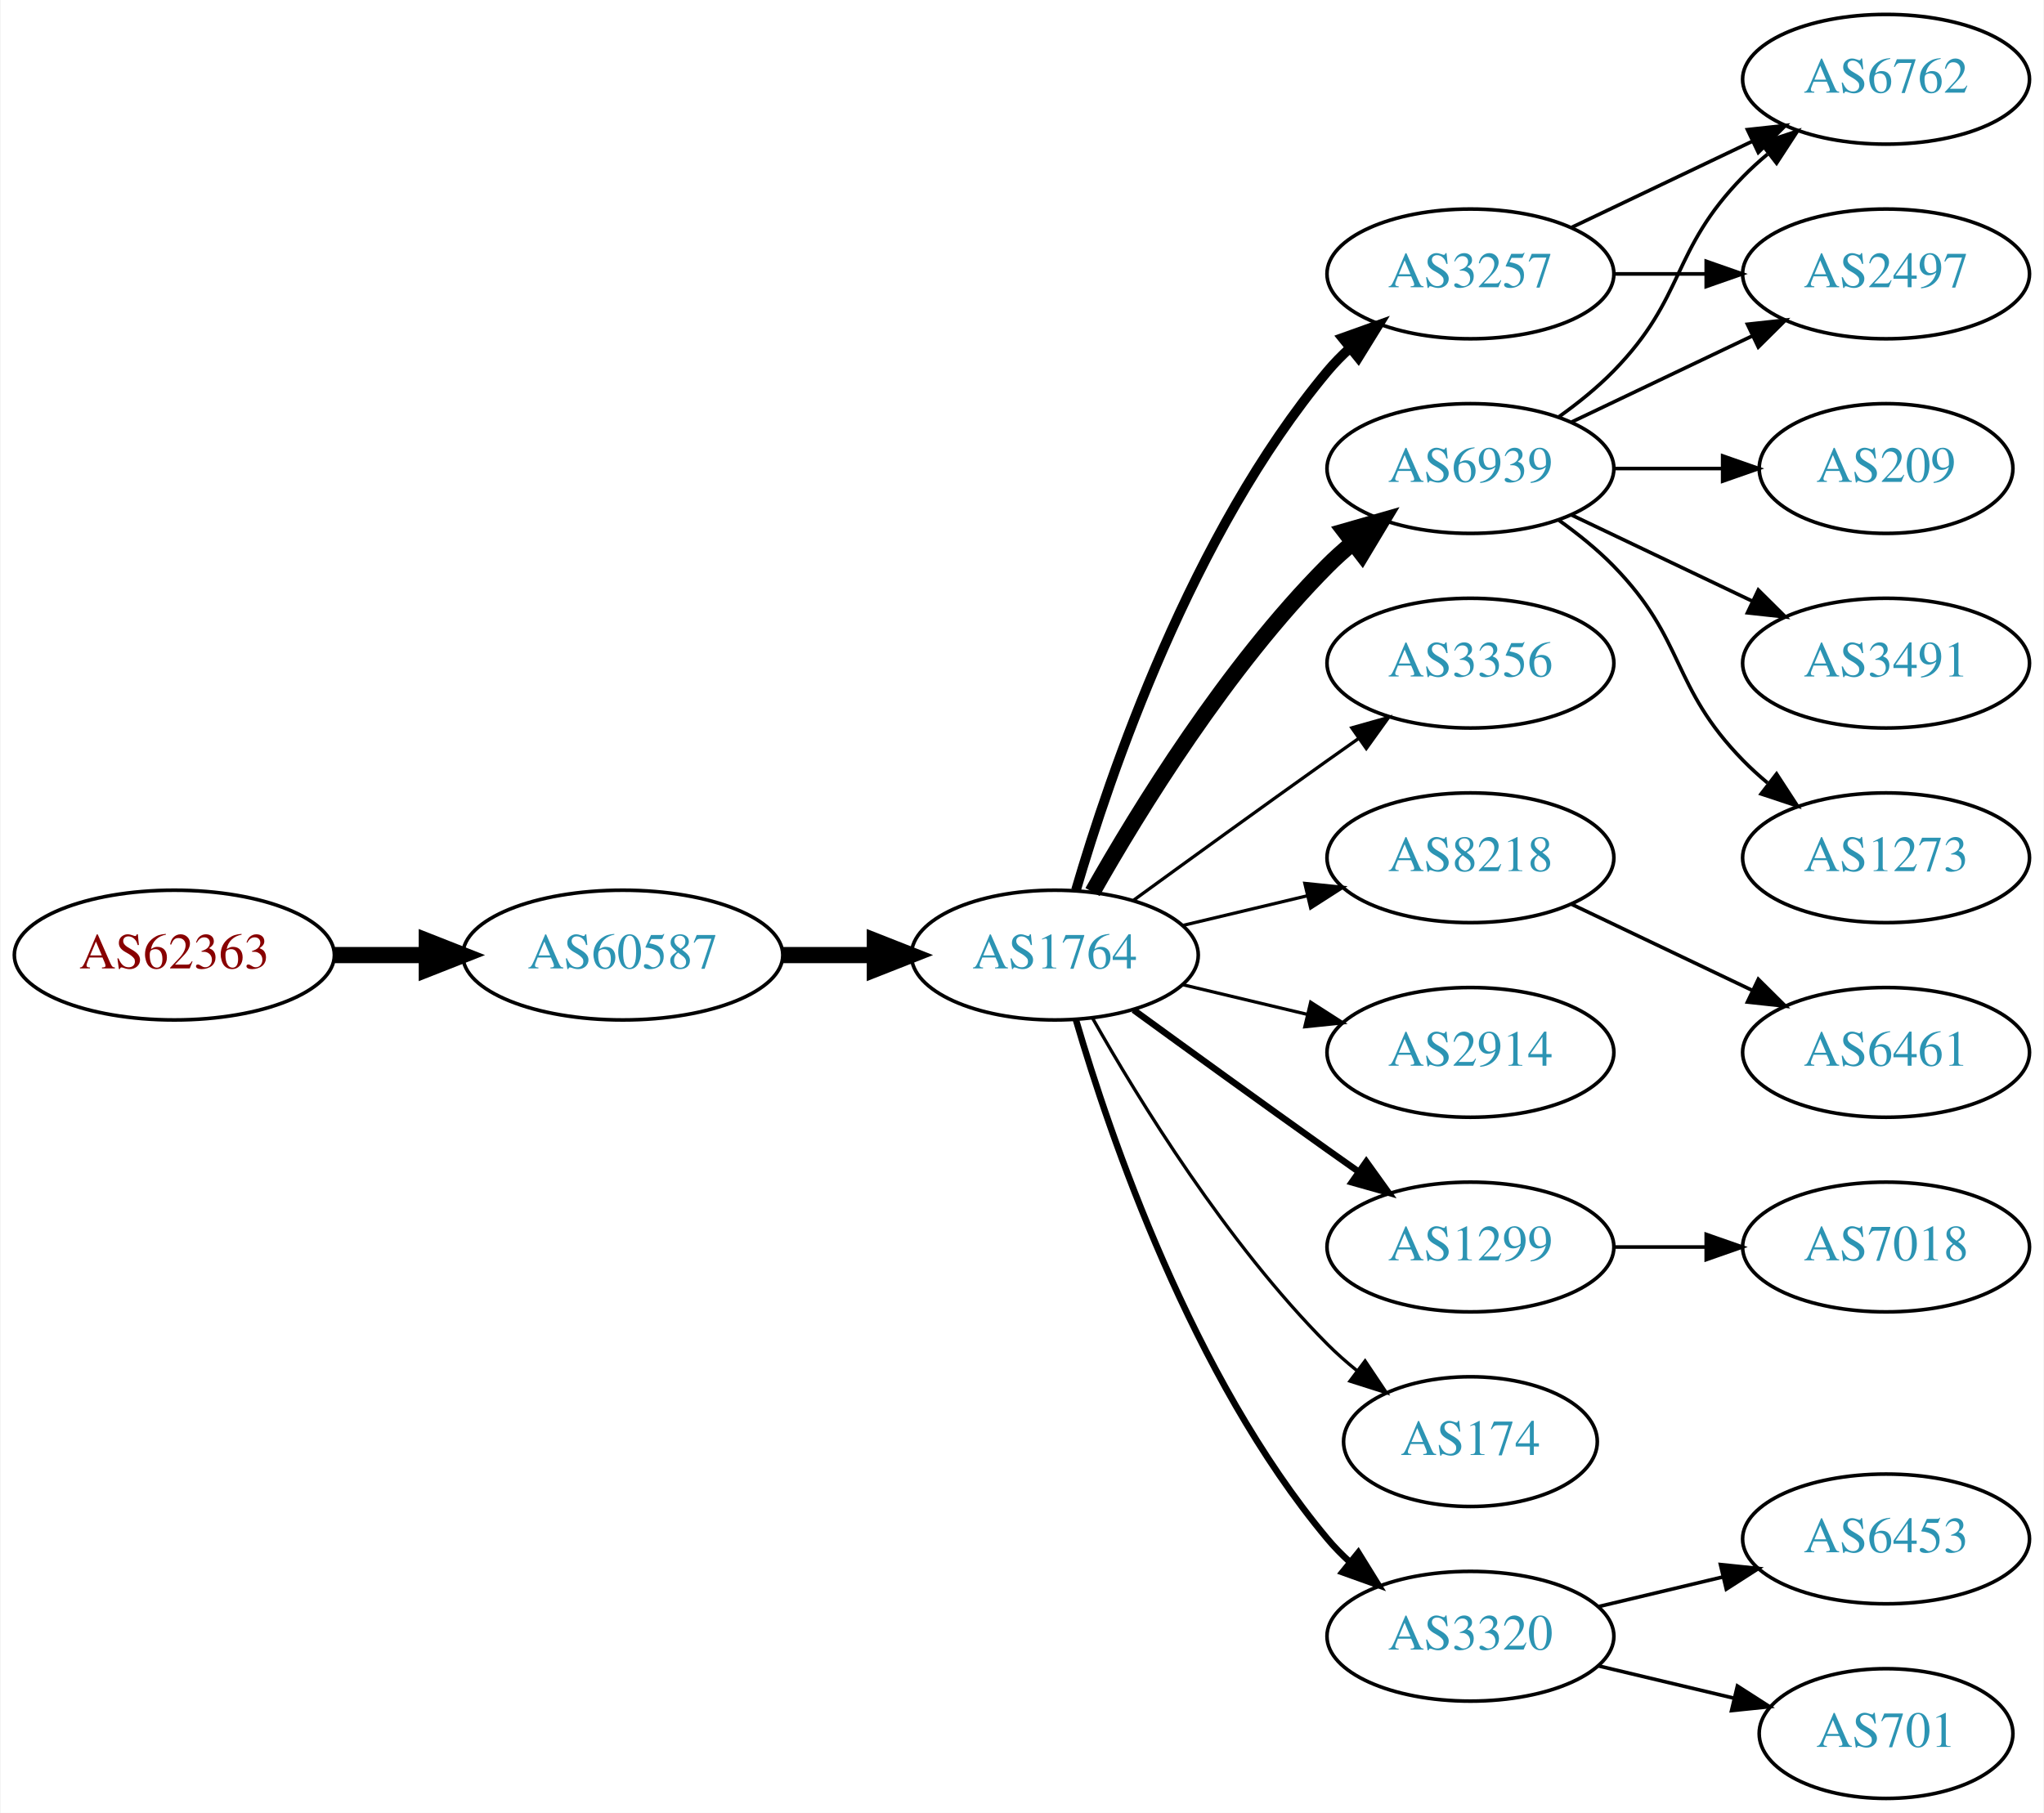
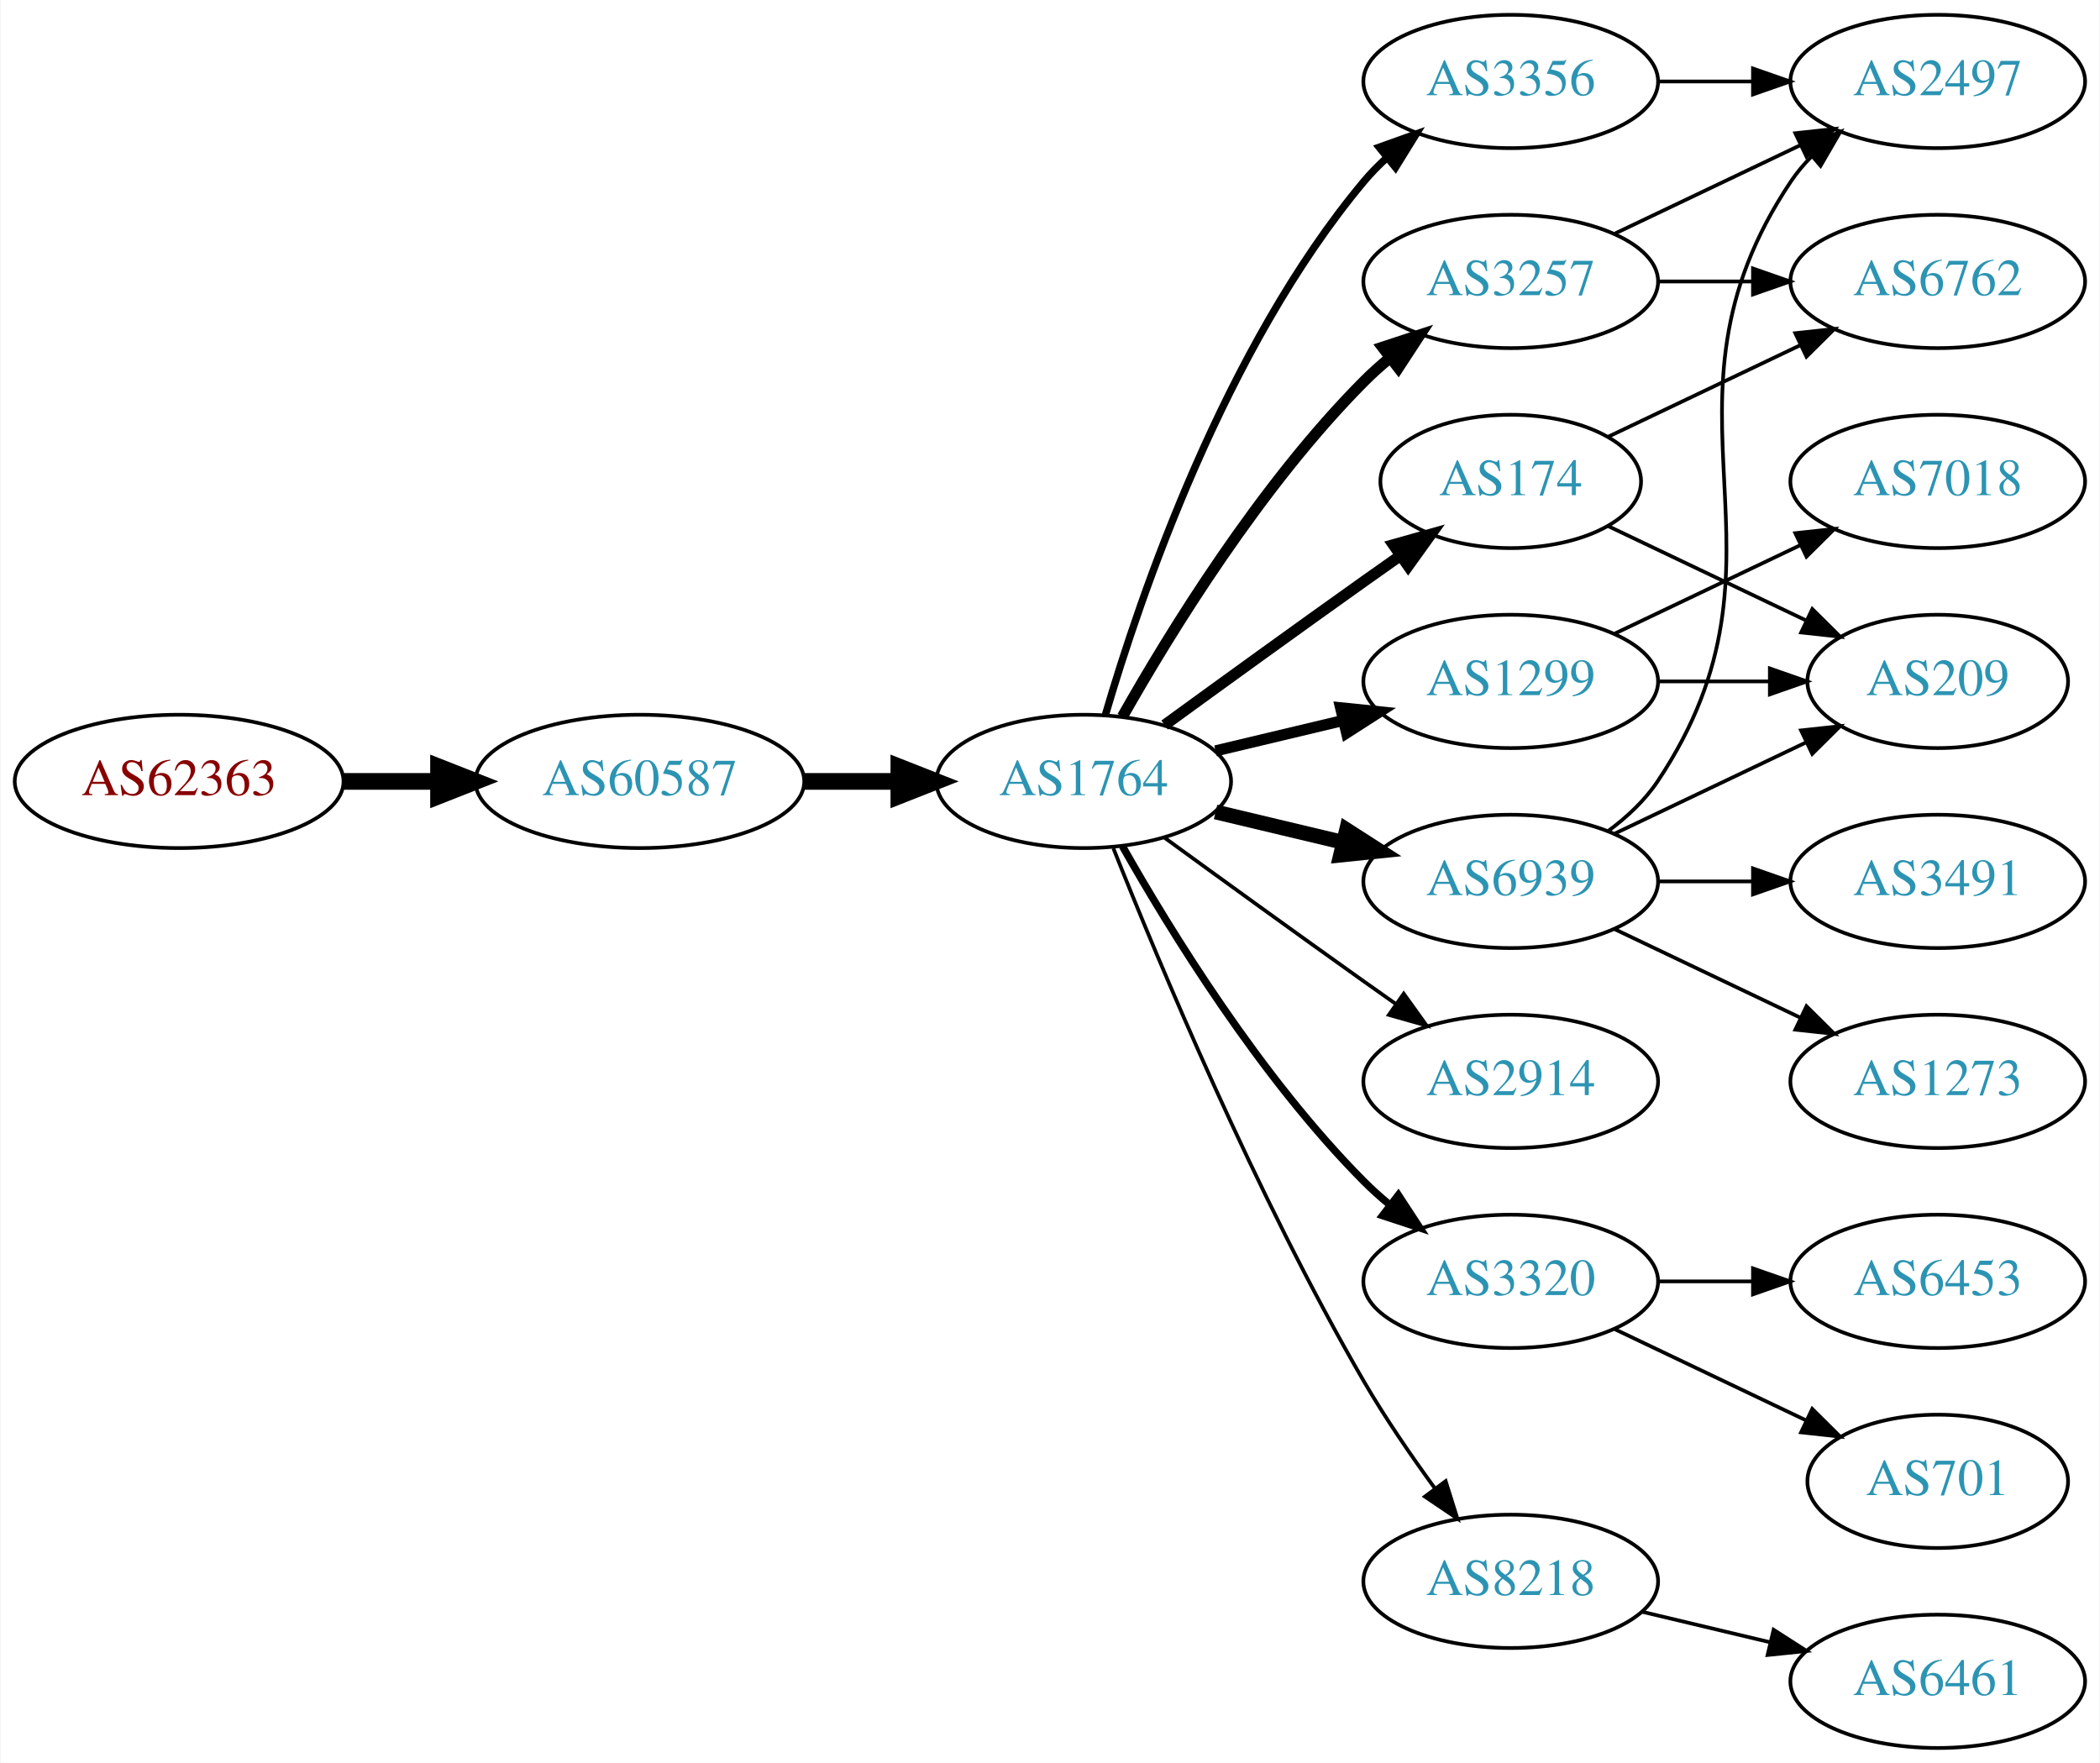
- <svg xmlns="http://www.w3.org/2000/svg" xmlns:xlink="http://www.w3.org/1999/xlink" width="567pt" height="503pt" viewBox="0.00 0.00 566.66 503.00">
-   <g id="graph0" class="graph" transform="scale(1 1) rotate(0) translate(4 499)">
-     <polygon fill="white" stroke="none" points="-4,4 -4,-499 562.663,-499 562.663,4 -4,4" />
+ <svg xmlns="http://www.w3.org/2000/svg" xmlns:xlink="http://www.w3.org/1999/xlink" width="567pt" height="476pt" viewBox="0.00 0.00 566.66 476.00">
+   <g id="graph0" class="graph" transform="scale(1 1) rotate(0) translate(4 472)">
+     <polygon fill="white" stroke="none" points="-4,4 -4,-472 562.663,-472 562.663,4 -4,4" />
    <g id="node1" class="node">
      <g id="a_node1">
        <a xlink:href="/asn/62363" xlink:title="AS62363 ~ Ertl &amp; Gross OG [AT]">
-           <ellipse fill="#ffffff" stroke="black" cx="44.196" cy="-234" rx="44.393" ry="18" />
-           <text text-anchor="middle" x="44.196" y="-230.3" font-family="Times,serif" font-size="14.00" fill="#880000">AS62363</text>
+           <ellipse fill="#ffffff" stroke="black" cx="44.196" cy="-261" rx="44.393" ry="18" />
+           <text text-anchor="middle" x="44.196" y="-257.3" font-family="Times,serif" font-size="14.00" fill="#880000">AS62363</text>
        </a>
      </g>
    </g>
    <g id="node2" class="node">
      <g id="a_node2">
        <a xlink:href="/asn/60587" xlink:title="AS60587 ~ XINON GmbH [AT]">
-           <ellipse fill="#ffffff" stroke="black" cx="168.588" cy="-234" rx="44.393" ry="18" />
-           <text text-anchor="middle" x="168.588" y="-230.3" font-family="Times,serif" font-size="14.00" fill="#2c94b3">AS60587</text>
+           <ellipse fill="#ffffff" stroke="black" cx="168.588" cy="-261" rx="44.393" ry="18" />
+           <text text-anchor="middle" x="168.588" y="-257.3" font-family="Times,serif" font-size="14.00" fill="#2c94b3">AS60587</text>
        </a>
      </g>
    </g>
    <g id="edge1" class="edge">
-       <path fill="none" stroke="black" stroke-width="4.5" d="M88.692,-234C96.898,-234 105.569,-234 114.041,-234" />
-       <polygon fill="black" stroke="black" stroke-width="4.5" points="114.233,-237.938 124.233,-234 114.233,-230.063 114.233,-237.938" />
+       <path fill="none" stroke="black" stroke-width="4.5" d="M88.692,-261C96.898,-261 105.569,-261 114.041,-261" />
+       <polygon fill="black" stroke="black" stroke-width="4.5" points="114.233,-264.938 124.233,-261 114.233,-257.063 114.233,-264.938" />
    </g>
    <g id="node3" class="node">
      <g id="a_node3">
        <a xlink:href="/asn/1764" xlink:title="AS1764 ~ NEXTLAYER-AS [AT]">
-           <ellipse fill="#ffffff" stroke="black" cx="288.431" cy="-234" rx="39.794" ry="18" />
-           <text text-anchor="middle" x="288.431" y="-230.3" font-family="Times,serif" font-size="14.00" fill="#2c94b3">AS1764</text>
+           <ellipse fill="#ffffff" stroke="black" cx="288.431" cy="-261" rx="39.794" ry="18" />
+           <text text-anchor="middle" x="288.431" y="-257.3" font-family="Times,serif" font-size="14.00" fill="#2c94b3">AS1764</text>
        </a>
      </g>
    </g>
    <g id="edge2" class="edge">
-       <path fill="none" stroke="black" stroke-width="4.5" d="M212.799,-234C221.112,-234 229.875,-234 238.357,-234" />
-       <polygon fill="black" stroke="black" stroke-width="4.5" points="238.516,-237.938 248.516,-234 238.516,-230.063 238.516,-237.938" />
+       <path fill="none" stroke="black" stroke-width="4.5" d="M212.799,-261C221.112,-261 229.875,-261 238.357,-261" />
+       <polygon fill="black" stroke="black" stroke-width="4.5" points="238.516,-264.938 248.516,-261 238.516,-257.063 238.516,-264.938" />
    </g>
    <g id="node4" class="node">
      <g id="a_node4">
-         <a xlink:href="/asn/6939" xlink:title="AS6939 ~ Hurricane Electric LLC [US]">
-           <ellipse fill="#ffffff" stroke="black" cx="403.724" cy="-369" rx="39.794" ry="18" />
-           <text text-anchor="middle" x="403.724" y="-365.3" font-family="Times,serif" font-size="14.00" fill="#2c94b3">AS6939</text>
+         <a xlink:href="/asn/3257" xlink:title="AS3257 ~ GTT [DE]">
+           <ellipse fill="#ffffff" stroke="black" cx="403.724" cy="-396" rx="39.794" ry="18" />
+           <text text-anchor="middle" x="403.724" y="-392.3" font-family="Times,serif" font-size="14.00" fill="#2c94b3">AS3257</text>
        </a>
      </g>
    </g>
    <g id="edge3" class="edge">
-       <path fill="none" stroke="black" stroke-width="4.5" d="M298.891,-251.49C311.672,-274.096 336.105,-313.886 364.077,-342 366.188,-344.121 368.484,-346.188 370.87,-348.171" />
-       <polygon fill="black" stroke="black" stroke-width="4.5" points="368.855,-351.589 379.185,-354.556 373.652,-345.343 368.855,-351.589" />
+       <path fill="none" stroke="black" stroke-width="3" d="M298.891,-278.49C311.672,-301.096 336.105,-340.886 364.077,-369 366.188,-371.121 368.484,-373.188 370.87,-375.171" />
+       <polygon fill="black" stroke="black" stroke-width="3" points="369.122,-378.242 379.185,-381.556 373.385,-372.69 369.122,-378.242" />
    </g>
    <g id="node5" class="node">
      <g id="a_node5">
-         <a xlink:href="/asn/3356" xlink:title="AS3356 ~ Level 3 Parent, LLC [US]">
-           <ellipse fill="#ffffff" stroke="black" cx="403.724" cy="-315" rx="39.794" ry="18" />
-           <text text-anchor="middle" x="403.724" y="-311.3" font-family="Times,serif" font-size="14.00" fill="#2c94b3">AS3356</text>
+         <a xlink:href="/asn/2914" xlink:title="AS2914 ~ NTT America, Inc. [US]">
+           <ellipse fill="#ffffff" stroke="black" cx="403.724" cy="-180" rx="39.794" ry="18" />
+           <text text-anchor="middle" x="403.724" y="-176.3" font-family="Times,serif" font-size="14.00" fill="#2c94b3">AS2914</text>
        </a>
      </g>
    </g>
    <g id="edge4" class="edge">
-       <path fill="none" stroke="black" stroke-width="0.9" d="M310.279,-249.222C325.213,-260.091 345.827,-275.025 364.077,-288 366.898,-290.005 369.841,-292.085 372.789,-294.159" />
-       <polygon fill="black" stroke="black" stroke-width="0.9" points="370.816,-297.05 381.013,-299.926 374.835,-291.319 370.816,-297.05" />
+       <path fill="none" stroke="black" d="M310.279,-245.778C325.213,-234.909 345.827,-219.975 364.077,-207 366.898,-204.995 369.841,-202.915 372.789,-200.841" />
+       <polygon fill="black" stroke="black" points="374.835,-203.681 381.013,-195.074 370.816,-197.95 374.835,-203.681" />
    </g>
    <g id="node6" class="node">
      <g id="a_node6">
-         <a xlink:href="/asn/3257" xlink:title="AS3257 ~ GTT [DE]">
-           <ellipse fill="#ffffff" stroke="black" cx="403.724" cy="-423" rx="39.794" ry="18" />
-           <text text-anchor="middle" x="403.724" y="-419.3" font-family="Times,serif" font-size="14.00" fill="#2c94b3">AS3257</text>
+         <a xlink:href="/asn/1299" xlink:title="AS1299 ~ Telia Carrier [EU]">
+           <ellipse fill="#ffffff" stroke="black" cx="403.724" cy="-288" rx="39.794" ry="18" />
+           <text text-anchor="middle" x="403.724" y="-284.3" font-family="Times,serif" font-size="14.00" fill="#2c94b3">AS1299</text>
        </a>
      </g>
    </g>
    <g id="edge5" class="edge">
-       <path fill="none" stroke="black" stroke-width="2.7" d="M294.305,-252.002C303.619,-283.844 326.435,-350.981 364.077,-396 365.948,-398.237 368.046,-400.374 370.272,-402.396" />
-       <polygon fill="black" stroke="black" stroke-width="2.7" points="368.216,-405.234 378.191,-408.804 372.619,-399.793 368.216,-405.234" />
+       <path fill="none" stroke="black" stroke-width="3" d="M324.038,-269.248C334.909,-271.838 347.064,-274.735 358.506,-277.462" />
+       <polygon fill="black" stroke="black" stroke-width="3" points="357.789,-280.889 368.328,-279.803 359.412,-274.08 357.789,-280.889" />
    </g>
    <g id="node7" class="node">
      <g id="a_node7">
-         <a xlink:href="/asn/8218" xlink:title="AS8218 ~ legacy Neotelecoms [FR]">
-           <ellipse fill="#ffffff" stroke="black" cx="403.724" cy="-261" rx="39.794" ry="18" />
-           <text text-anchor="middle" x="403.724" y="-257.3" font-family="Times,serif" font-size="14.00" fill="#2c94b3">AS8218</text>
+         <a xlink:href="/asn/3320" xlink:title="AS3320 ~ DTAG [DE]">
+           <ellipse fill="#ffffff" stroke="black" cx="403.724" cy="-126" rx="39.794" ry="18" />
+           <text text-anchor="middle" x="403.724" y="-122.3" font-family="Times,serif" font-size="14.00" fill="#2c94b3">AS3320</text>
        </a>
      </g>
    </g>
    <g id="edge6" class="edge">
-       <path fill="none" stroke="black" stroke-width="0.9" d="M324.038,-242.248C334.909,-244.838 347.064,-247.735 358.506,-250.462" />
-       <polygon fill="black" stroke="black" stroke-width="0.9" points="357.789,-253.889 368.328,-252.803 359.412,-247.08 357.789,-253.889" />
+       <path fill="none" stroke="black" stroke-width="2" d="M298.891,-243.51C311.672,-220.904 336.105,-181.114 364.077,-153 366.188,-150.879 368.484,-148.812 370.87,-146.829" />
+       <polygon fill="black" stroke="black" stroke-width="2" points="373.385,-149.31 379.185,-140.444 369.122,-143.758 373.385,-149.31" />
    </g>
    <g id="node8" class="node">
      <g id="a_node8">
-         <a xlink:href="/asn/2914" xlink:title="AS2914 ~ NTT America, Inc. [US]">
-           <ellipse fill="#ffffff" stroke="black" cx="403.724" cy="-207" rx="39.794" ry="18" />
-           <text text-anchor="middle" x="403.724" y="-203.3" font-family="Times,serif" font-size="14.00" fill="#2c94b3">AS2914</text>
+         <a xlink:href="/asn/174" xlink:title="AS174 ~ Cogent Communications [US]">
+           <ellipse fill="#ffffff" stroke="black" cx="403.724" cy="-342" rx="35.194" ry="18" />
+           <text text-anchor="middle" x="403.724" y="-338.3" font-family="Times,serif" font-size="14.00" fill="#2c94b3">AS174</text>
        </a>
      </g>
    </g>
    <g id="edge7" class="edge">
-       <path fill="none" stroke="black" stroke-width="0.9" d="M324.038,-225.752C334.909,-223.162 347.064,-220.265 358.506,-217.538" />
-       <polygon fill="black" stroke="black" stroke-width="0.9" points="359.412,-220.92 368.328,-215.197 357.789,-214.111 359.412,-220.92" />
+       <path fill="none" stroke="black" stroke-width="3" d="M310.279,-276.222C325.213,-287.091 345.827,-302.025 364.077,-315 367.288,-317.282 370.657,-319.661 374.011,-322.018" />
+       <polygon fill="black" stroke="black" stroke-width="3" points="372.023,-324.899 382.222,-327.77 376.039,-319.166 372.023,-324.899" />
    </g>
    <g id="node9" class="node">
      <g id="a_node9">
-         <a xlink:href="/asn/1299" xlink:title="AS1299 ~ Telia Carrier [EU]">
-           <ellipse fill="#ffffff" stroke="black" cx="403.724" cy="-153" rx="39.794" ry="18" />
-           <text text-anchor="middle" x="403.724" y="-149.3" font-family="Times,serif" font-size="14.00" fill="#2c94b3">AS1299</text>
+         <a xlink:href="/asn/6939" xlink:title="AS6939 ~ Hurricane Electric LLC [US]">
+           <ellipse fill="#ffffff" stroke="black" cx="403.724" cy="-234" rx="39.794" ry="18" />
+           <text text-anchor="middle" x="403.724" y="-230.3" font-family="Times,serif" font-size="14.00" fill="#2c94b3">AS6939</text>
        </a>
      </g>
    </g>
    <g id="edge8" class="edge">
-       <path fill="none" stroke="black" stroke-width="1.8" d="M310.279,-218.778C325.213,-207.909 345.827,-192.975 364.077,-180 366.898,-177.995 369.841,-175.915 372.789,-173.841" />
-       <polygon fill="black" stroke="black" stroke-width="1.8" points="374.835,-176.681 381.013,-168.074 370.816,-170.95 374.835,-176.681" />
+       <path fill="none" stroke="black" stroke-width="4" d="M324.038,-252.752C334.909,-250.162 347.064,-247.265 358.506,-244.538" />
+       <polygon fill="black" stroke="black" stroke-width="4" points="359.412,-247.92 368.328,-242.197 357.789,-241.111 359.412,-247.92" />
    </g>
    <g id="node10" class="node">
      <g id="a_node10">
-         <a xlink:href="/asn/174" xlink:title="AS174 ~ Cogent Communications [US]">
-           <ellipse fill="#ffffff" stroke="black" cx="403.724" cy="-99" rx="35.194" ry="18" />
-           <text text-anchor="middle" x="403.724" y="-95.3" font-family="Times,serif" font-size="14.00" fill="#2c94b3">AS174</text>
+         <a xlink:href="/asn/3356" xlink:title="AS3356 ~ Level 3 Parent, LLC [US]">
+           <ellipse fill="#ffffff" stroke="black" cx="403.724" cy="-450" rx="39.794" ry="18" />
+           <text text-anchor="middle" x="403.724" y="-446.3" font-family="Times,serif" font-size="14.00" fill="#2c94b3">AS3356</text>
        </a>
      </g>
    </g>
    <g id="edge9" class="edge">
-       <path fill="none" stroke="black" stroke-width="0.9" d="M298.891,-216.51C311.672,-193.904 336.105,-154.114 364.077,-126 366.578,-123.487 369.338,-121.051 372.199,-118.739" />
-       <polygon fill="black" stroke="black" stroke-width="0.9" points="374.5,-121.389 380.396,-112.587 370.298,-115.79 374.5,-121.389" />
+       <path fill="none" stroke="black" stroke-width="2" d="M294.305,-279.002C303.619,-310.844 326.435,-377.981 364.077,-423 365.948,-425.237 368.046,-427.374 370.272,-429.396" />
+       <polygon fill="black" stroke="black" stroke-width="2" points="368.216,-432.234 378.191,-435.804 372.619,-426.793 368.216,-432.234" />
    </g>
    <g id="node11" class="node">
      <g id="a_node11">
-         <a xlink:href="/asn/3320" xlink:title="AS3320 ~ DTAG [DE]">
+         <a xlink:href="/asn/8218" xlink:title="AS8218 ~ legacy Neotelecoms [FR]">
          <ellipse fill="#ffffff" stroke="black" cx="403.724" cy="-45" rx="39.794" ry="18" />
-           <text text-anchor="middle" x="403.724" y="-41.3" font-family="Times,serif" font-size="14.00" fill="#2c94b3">AS3320</text>
+           <text text-anchor="middle" x="403.724" y="-41.3" font-family="Times,serif" font-size="14.00" fill="#2c94b3">AS8218</text>
        </a>
      </g>
    </g>
    <g id="edge10" class="edge">
-       <path fill="none" stroke="black" stroke-width="1.8" d="M294.305,-215.998C303.619,-184.156 326.435,-117.019 364.077,-72 365.948,-69.763 368.046,-67.626 370.272,-65.604" />
-       <polygon fill="black" stroke="black" stroke-width="1.8" points="372.619,-68.207 378.191,-59.196 368.216,-62.766 372.619,-68.207" />
+       <path fill="none" stroke="black" d="M296.434,-242.949C308.561,-212.43 334.979,-149.067 364.077,-99 369.784,-89.181 376.822,-78.922 383.321,-70.016" />
+       <polygon fill="black" stroke="black" points="386.162,-72.061 389.326,-61.95 380.547,-67.881 386.162,-72.061" />
    </g>
    <g id="node12" class="node">
      <g id="a_node12">
        <a xlink:href="/asn/2497" xlink:title="AS2497 ~ Internet Initiative Japan Inc. [JP]">
-           <ellipse fill="#ffffff" stroke="black" cx="519.017" cy="-423" rx="39.794" ry="18" />
-           <text text-anchor="middle" x="519.017" y="-419.3" font-family="Times,serif" font-size="14.00" fill="#2c94b3">AS2497</text>
+           <ellipse fill="#ffffff" stroke="black" cx="519.017" cy="-450" rx="39.794" ry="18" />
+           <text text-anchor="middle" x="519.017" y="-446.3" font-family="Times,serif" font-size="14.00" fill="#2c94b3">AS2497</text>
        </a>
      </g>
    </g>
    <g id="edge11" class="edge">
-       <path fill="none" stroke="black" d="M431.86,-381.934C446.854,-389.081 465.675,-398.052 481.898,-405.785" />
-       <polygon fill="black" stroke="black" points="480.569,-409.028 491.102,-410.171 483.581,-402.709 480.569,-409.028" />
+       <path fill="none" stroke="black" d="M431.86,-408.934C446.854,-416.081 465.675,-425.052 481.898,-432.785" />
+       <polygon fill="black" stroke="black" points="480.569,-436.028 491.102,-437.171 483.581,-429.709 480.569,-436.028" />
    </g>
    <g id="node13" class="node">
      <g id="a_node13">
-         <a xlink:href="/asn/209" xlink:title="AS209 ~ CenturyLink Communications, LLC [US]">
-           <ellipse fill="#ffffff" stroke="black" cx="519.017" cy="-369" rx="35.194" ry="18" />
-           <text text-anchor="middle" x="519.017" y="-365.3" font-family="Times,serif" font-size="14.00" fill="#2c94b3">AS209</text>
+         <a xlink:href="/asn/6762" xlink:title="AS6762 ~ TELECOM ITALIA SPARKLE S.p.A. [IT]">
+           <ellipse fill="#ffffff" stroke="black" cx="519.017" cy="-396" rx="39.794" ry="18" />
+           <text text-anchor="middle" x="519.017" y="-392.3" font-family="Times,serif" font-size="14.00" fill="#2c94b3">AS6762</text>
        </a>
      </g>
    </g>
    <g id="edge12" class="edge">
-       <path fill="none" stroke="black" d="M443.396,-369C453.101,-369 463.592,-369 473.555,-369" />
-       <polygon fill="black" stroke="black" points="473.691,-372.5 483.691,-369 473.691,-365.5 473.691,-372.5" />
+       <path fill="none" stroke="black" d="M443.396,-396C451.599,-396 460.363,-396 468.895,-396" />
+       <polygon fill="black" stroke="black" points="469.134,-399.5 479.134,-396 469.134,-392.5 469.134,-399.5" />
    </g>
    <g id="node14" class="node">
      <g id="a_node14">
-         <a xlink:href="/asn/3491" xlink:title="AS3491 ~ PCCW Global, Inc. [US]">
-           <ellipse fill="#ffffff" stroke="black" cx="519.017" cy="-315" rx="39.794" ry="18" />
-           <text text-anchor="middle" x="519.017" y="-311.3" font-family="Times,serif" font-size="14.00" fill="#2c94b3">AS3491</text>
+         <a xlink:href="/asn/7018" xlink:title="AS7018 ~ AT&amp;T Services, Inc. [US]">
+           <ellipse fill="#ffffff" stroke="black" cx="519.017" cy="-342" rx="39.794" ry="18" />
+           <text text-anchor="middle" x="519.017" y="-338.3" font-family="Times,serif" font-size="14.00" fill="#2c94b3">AS7018</text>
        </a>
      </g>
    </g>
    <g id="edge13" class="edge">
-       <path fill="none" stroke="black" d="M431.86,-356.066C446.854,-348.919 465.675,-339.948 481.898,-332.215" />
-       <polygon fill="black" stroke="black" points="483.581,-335.291 491.102,-327.829 480.569,-328.972 483.581,-335.291" />
+       <path fill="none" stroke="black" d="M431.86,-300.934C446.854,-308.081 465.675,-317.052 481.898,-324.785" />
+       <polygon fill="black" stroke="black" points="480.569,-328.028 491.102,-329.171 483.581,-321.709 480.569,-328.028" />
    </g>
    <g id="node15" class="node">
      <g id="a_node15">
-         <a xlink:href="/asn/1273" xlink:title="AS1273 ~ Vodafone Group PLC [EU]">
-           <ellipse fill="#ffffff" stroke="black" cx="519.017" cy="-261" rx="39.794" ry="18" />
-           <text text-anchor="middle" x="519.017" y="-257.3" font-family="Times,serif" font-size="14.00" fill="#2c94b3">AS1273</text>
+         <a xlink:href="/asn/209" xlink:title="AS209 ~ CenturyLink Communications, LLC [US]">
+           <ellipse fill="#ffffff" stroke="black" cx="519.017" cy="-288" rx="35.194" ry="18" />
+           <text text-anchor="middle" x="519.017" y="-284.3" font-family="Times,serif" font-size="14.00" fill="#2c94b3">AS209</text>
        </a>
      </g>
    </g>
    <g id="edge14" class="edge">
-       <path fill="none" stroke="black" d="M428.318,-354.611C433.574,-350.852 438.906,-346.563 443.37,-342 463.543,-321.383 459.198,-308.617 479.37,-288 481.463,-285.861 483.746,-283.782 486.123,-281.79" />
-       <polygon fill="black" stroke="black" points="488.641,-284.268 494.423,-275.389 484.367,-278.725 488.641,-284.268" />
+       <path fill="none" stroke="black" d="M443.396,-288C453.101,-288 463.592,-288 473.555,-288" />
+       <polygon fill="black" stroke="black" points="473.691,-291.5 483.691,-288 473.691,-284.5 473.691,-291.5" />
    </g>
    <g id="node16" class="node">
      <g id="a_node16">
-         <a xlink:href="/asn/6762" xlink:title="AS6762 ~ TELECOM ITALIA SPARKLE S.p.A. [IT]">
-           <ellipse fill="#ffffff" stroke="black" cx="519.017" cy="-477" rx="39.794" ry="18" />
-           <text text-anchor="middle" x="519.017" y="-473.3" font-family="Times,serif" font-size="14.00" fill="#2c94b3">AS6762</text>
+         <a xlink:href="/asn/701" xlink:title="AS701 ~ UUNET [US]">
+           <ellipse fill="#ffffff" stroke="black" cx="519.017" cy="-72" rx="35.194" ry="18" />
+           <text text-anchor="middle" x="519.017" y="-68.3" font-family="Times,serif" font-size="14.00" fill="#2c94b3">AS701</text>
        </a>
      </g>
    </g>
    <g id="edge15" class="edge">
-       <path fill="none" stroke="black" d="M428.318,-383.389C433.574,-387.148 438.906,-391.437 443.37,-396 463.543,-416.617 459.198,-429.383 479.37,-450 481.463,-452.139 483.746,-454.218 486.123,-456.21" />
-       <polygon fill="black" stroke="black" points="484.367,-459.275 494.423,-462.611 488.641,-453.732 484.367,-459.275" />
-     </g>
-     <g id="edge16" class="edge">
-       <path fill="none" stroke="black" d="M443.396,-423C451.599,-423 460.363,-423 468.895,-423" />
-       <polygon fill="black" stroke="black" points="469.134,-426.5 479.134,-423 469.134,-419.5 469.134,-426.5" />
-     </g>
-     <g id="edge17" class="edge">
-       <path fill="none" stroke="black" d="M431.86,-435.934C446.854,-443.081 465.675,-452.052 481.898,-459.785" />
-       <polygon fill="black" stroke="black" points="480.569,-463.028 491.102,-464.171 483.581,-456.709 480.569,-463.028" />
+       <path fill="none" stroke="black" d="M431.86,-113.066C447.292,-105.71 466.778,-96.423 483.313,-88.541" />
+       <polygon fill="black" stroke="black" points="485.133,-91.551 492.654,-84.089 482.121,-85.232 485.133,-91.551" />
    </g>
    <g id="node17" class="node">
      <g id="a_node17">
-         <a xlink:href="/asn/6461" xlink:title="AS6461 ~ Zayo Bandwidth [US]">
-           <ellipse fill="#ffffff" stroke="black" cx="519.017" cy="-207" rx="39.794" ry="18" />
-           <text text-anchor="middle" x="519.017" y="-203.3" font-family="Times,serif" font-size="14.00" fill="#2c94b3">AS6461</text>
-         </a>
-       </g>
+         <a xlink:href="/asn/6453" xlink:title="AS6453 ~ TATA COMMUNICATIONS (AMERICA) INC [US]">
+           <ellipse fill="#ffffff" stroke="black" cx="519.017" cy="-126" rx="39.794" ry="18" />
+           <text text-anchor="middle" x="519.017" y="-122.3" font-family="Times,serif" font-size="14.00" fill="#2c94b3">AS6453</text>
+         </a>
+       </g>
+     </g>
+     <g id="edge16" class="edge">
+       <path fill="none" stroke="black" d="M443.396,-126C451.599,-126 460.363,-126 468.895,-126" />
+       <polygon fill="black" stroke="black" points="469.134,-129.5 479.134,-126 469.134,-122.5 469.134,-129.5" />
    </g>
    <g id="edge18" class="edge">
-       <path fill="none" stroke="black" d="M431.86,-248.066C446.854,-240.919 465.675,-231.948 481.898,-224.215" />
-       <polygon fill="black" stroke="black" points="483.581,-227.291 491.102,-219.829 480.569,-220.972 483.581,-227.291" />
+       <path fill="none" stroke="black" d="M430.149,-354.119C445.452,-361.413 465.175,-370.814 482.057,-378.86" />
+       <polygon fill="black" stroke="black" points="480.564,-382.026 491.097,-383.169 483.576,-375.707 480.564,-382.026" />
+     </g>
+     <g id="edge17" class="edge">
+       <path fill="none" stroke="black" d="M430.149,-329.881C445.892,-322.378 466.314,-312.644 483.507,-304.449" />
+       <polygon fill="black" stroke="black" points="485.155,-307.54 492.676,-300.078 482.143,-301.221 485.155,-307.54" />
+     </g>
+     <g id="edge19" class="edge">
+       <path fill="none" stroke="black" d="M430.043,-247.607C435.099,-251.351 439.91,-255.831 443.37,-261 484.395,-322.294 438.346,-361.706 479.37,-423 480.992,-425.423 482.911,-427.695 485.013,-429.81" />
+       <polygon fill="black" stroke="black" points="482.826,-432.546 492.698,-436.393 487.38,-427.229 482.826,-432.546" />
+     </g>
+     <g id="edge20" class="edge">
+       <path fill="none" stroke="black" d="M431.86,-246.934C447.292,-254.29 466.778,-263.577 483.313,-271.459" />
+       <polygon fill="black" stroke="black" points="482.121,-274.768 492.654,-275.911 485.133,-268.449 482.121,-274.768" />
+     </g>
+     <g id="node18" class="node">
+       <g id="a_node18">
+         <a xlink:href="/asn/1273" xlink:title="AS1273 ~ Vodafone Group PLC [EU]">
+           <ellipse fill="#ffffff" stroke="black" cx="519.017" cy="-180" rx="39.794" ry="18" />
+           <text text-anchor="middle" x="519.017" y="-176.3" font-family="Times,serif" font-size="14.00" fill="#2c94b3">AS1273</text>
+         </a>
+       </g>
+     </g>
+     <g id="edge21" class="edge">
+       <path fill="none" stroke="black" d="M431.86,-221.066C446.854,-213.919 465.675,-204.948 481.898,-197.215" />
+       <polygon fill="black" stroke="black" points="483.581,-200.291 491.102,-192.829 480.569,-193.972 483.581,-200.291" />
+     </g>
+     <g id="node19" class="node">
+       <g id="a_node19">
+         <a xlink:href="/asn/3491" xlink:title="AS3491 ~ PCCW Global, Inc. [US]">
+           <ellipse fill="#ffffff" stroke="black" cx="519.017" cy="-234" rx="39.794" ry="18" />
+           <text text-anchor="middle" x="519.017" y="-230.3" font-family="Times,serif" font-size="14.00" fill="#2c94b3">AS3491</text>
+         </a>
+       </g>
+     </g>
+     <g id="edge22" class="edge">
+       <path fill="none" stroke="black" d="M443.396,-234C451.599,-234 460.363,-234 468.895,-234" />
+       <polygon fill="black" stroke="black" points="469.134,-237.5 479.134,-234 469.134,-230.5 469.134,-237.5" />
+     </g>
+     <g id="edge24" class="edge">
+       <path fill="none" stroke="black" d="M443.396,-450C451.599,-450 460.363,-450 468.895,-450" />
+       <polygon fill="black" stroke="black" points="469.134,-453.5 479.134,-450 469.134,-446.5 469.134,-453.5" />
    </g>
    <g id="node20" class="node">
      <g id="a_node20">
-         <a xlink:href="/asn/7018" xlink:title="AS7018 ~ AT&amp;T Services, Inc. [US]">
-           <ellipse fill="#ffffff" stroke="black" cx="519.017" cy="-153" rx="39.794" ry="18" />
-           <text text-anchor="middle" x="519.017" y="-149.3" font-family="Times,serif" font-size="14.00" fill="#2c94b3">AS7018</text>
-         </a>
-       </g>
-     </g>
-     <g id="edge21" class="edge">
-       <path fill="none" stroke="black" d="M443.396,-153C451.599,-153 460.363,-153 468.895,-153" />
-       <polygon fill="black" stroke="black" points="469.134,-156.5 479.134,-153 469.134,-149.5 469.134,-156.5" />
-     </g>
-     <g id="node18" class="node">
-       <g id="a_node18">
-         <a xlink:href="/asn/701" xlink:title="AS701 ~ UUNET [US]">
-           <ellipse fill="#ffffff" stroke="black" cx="519.017" cy="-18" rx="35.194" ry="18" />
-           <text text-anchor="middle" x="519.017" y="-14.3" font-family="Times,serif" font-size="14.00" fill="#2c94b3">AS701</text>
-         </a>
-       </g>
-     </g>
-     <g id="edge19" class="edge">
-       <path fill="none" stroke="black" d="M439.331,-36.752C451.125,-33.941 464.43,-30.771 476.698,-27.847" />
-       <polygon fill="black" stroke="black" points="477.787,-31.186 486.703,-25.463 476.164,-24.377 477.787,-31.186" />
-     </g>
-     <g id="node19" class="node">
-       <g id="a_node19">
-         <a xlink:href="/asn/6453" xlink:title="AS6453 ~ TATA COMMUNICATIONS (AMERICA) INC [US]">
-           <ellipse fill="#ffffff" stroke="black" cx="519.017" cy="-72" rx="39.794" ry="18" />
-           <text text-anchor="middle" x="519.017" y="-68.3" font-family="Times,serif" font-size="14.00" fill="#2c94b3">AS6453</text>
-         </a>
-       </g>
-     </g>
-     <g id="edge20" class="edge">
-       <path fill="none" stroke="black" d="M439.331,-53.248C450.202,-55.838 462.357,-58.735 473.799,-61.462" />
-       <polygon fill="black" stroke="black" points="473.082,-64.889 483.621,-63.803 474.705,-58.08 473.082,-64.889" />
+         <a xlink:href="/asn/6461" xlink:title="AS6461 ~ Zayo Bandwidth [US]">
+           <ellipse fill="#ffffff" stroke="black" cx="519.017" cy="-18" rx="39.794" ry="18" />
+           <text text-anchor="middle" x="519.017" y="-14.3" font-family="Times,serif" font-size="14.00" fill="#2c94b3">AS6461</text>
+         </a>
+       </g>
+     </g>
+     <g id="edge23" class="edge">
+       <path fill="none" stroke="black" d="M439.331,-36.752C450.202,-34.162 462.357,-31.265 473.799,-28.538" />
+       <polygon fill="black" stroke="black" points="474.705,-31.92 483.621,-26.197 473.082,-25.111 474.705,-31.92" />
    </g>
  </g>
</svg>
